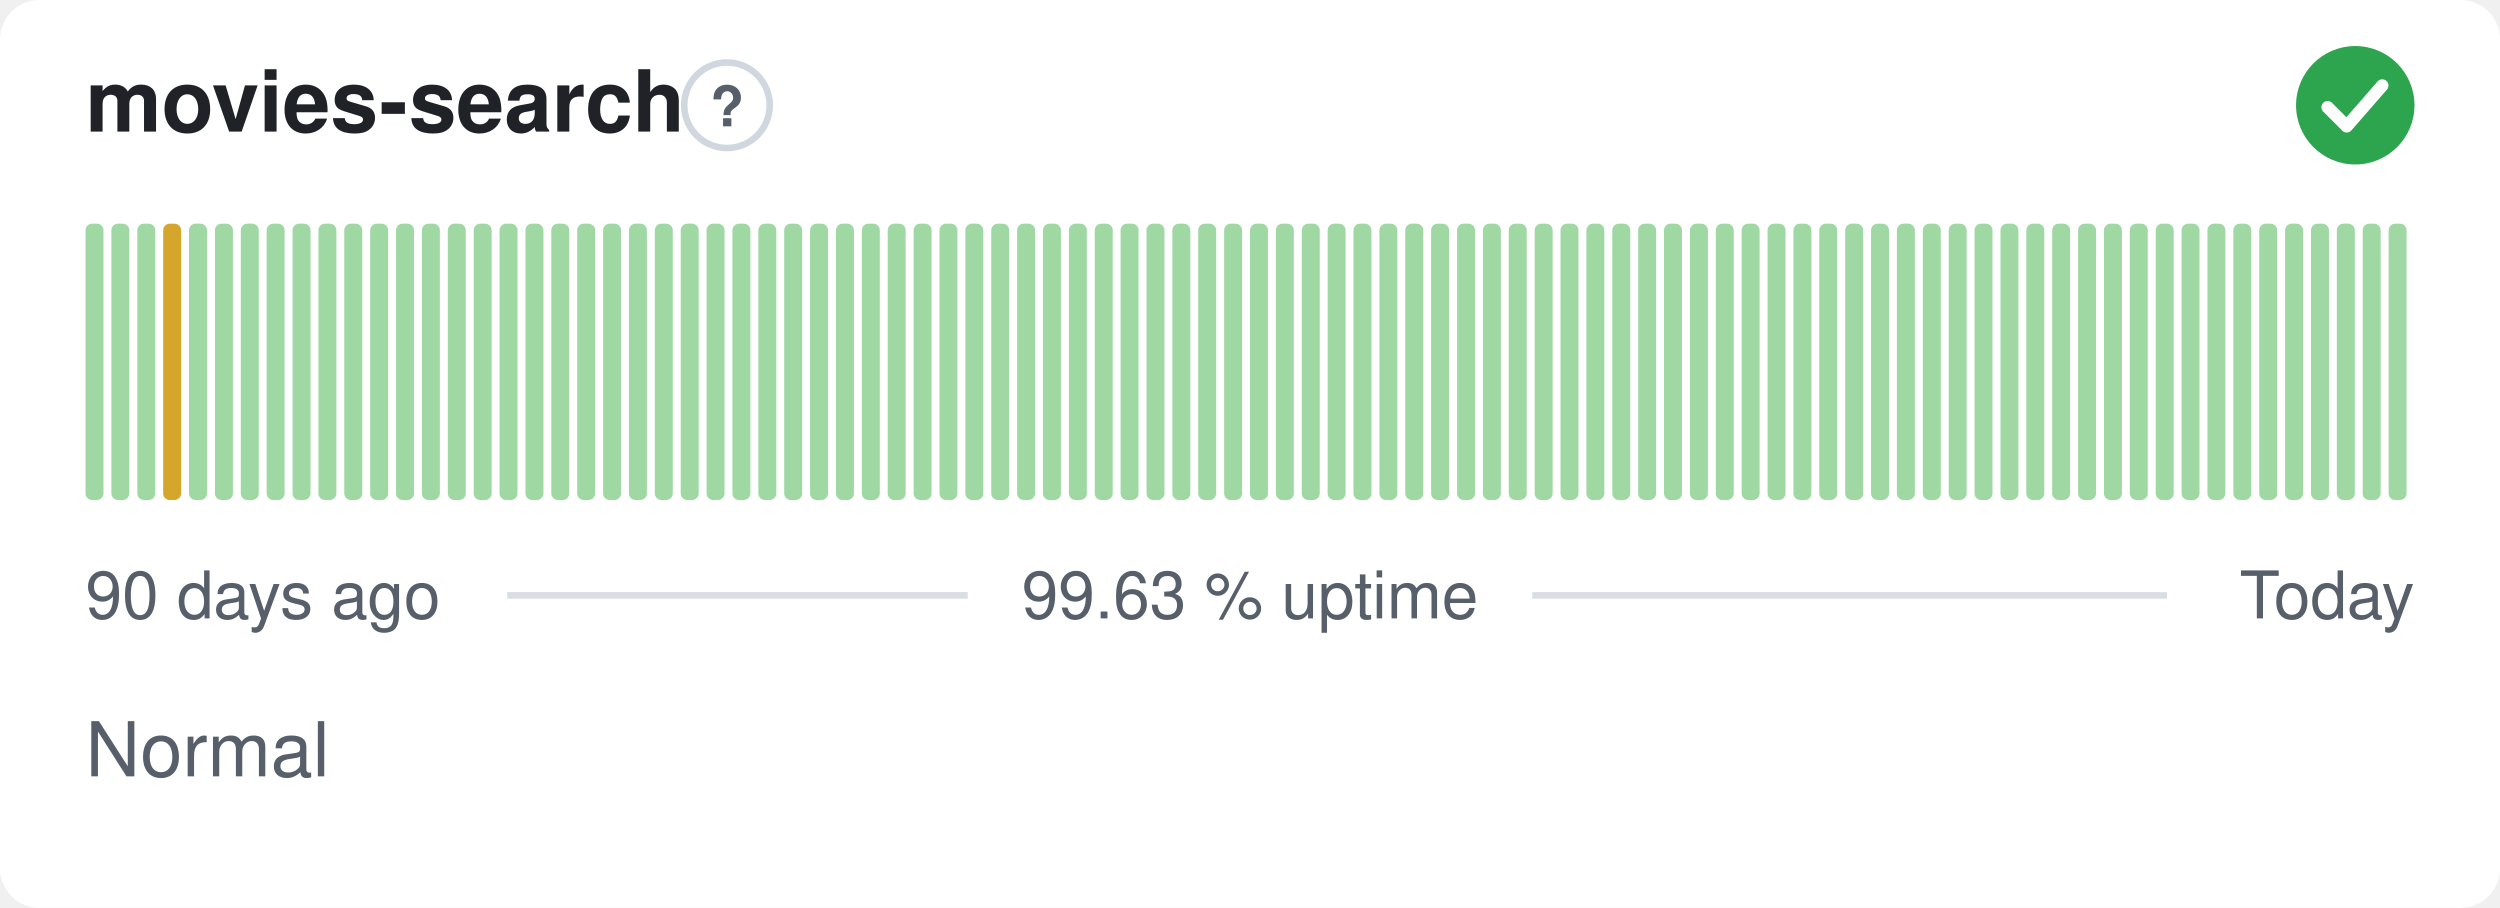
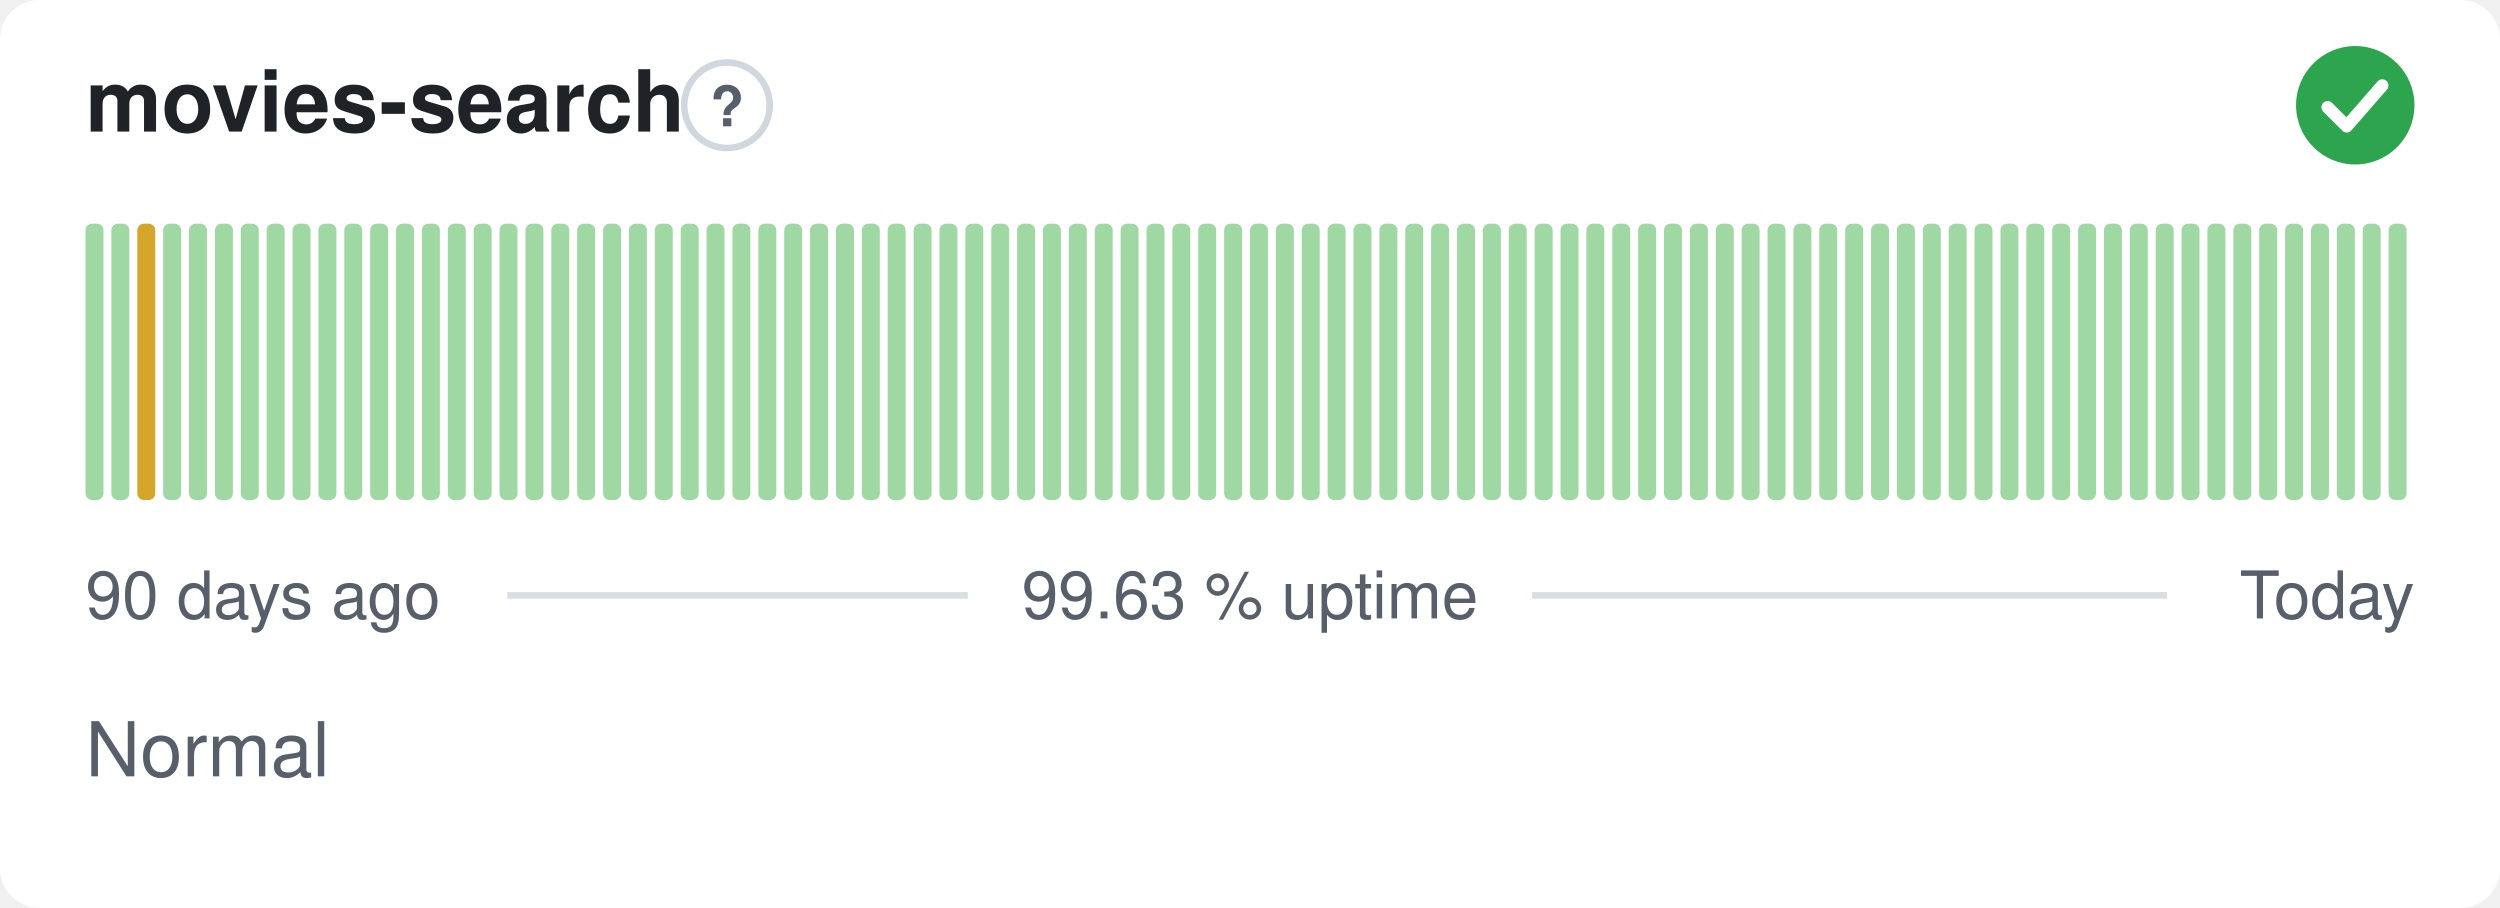
<svg xmlns="http://www.w3.org/2000/svg" width="380" height="138" viewBox="0 0 380 138" role="img" aria-label="movies-search: Normal, 99.63 % uptime over the last 90 days" font-family="-apple-system,BlinkMacSystemFont,'Segoe UI',Helvetica,Arial,sans-serif">
  <style>
    @media (prefers-color-scheme: dark) {
      .bg { fill: #0d1117 }
      .title { fill: #e6edf3 }
      .muted { fill: #8b949e }
      .hint { stroke: #30363d }
      .rule { stroke: #30363d }
      .nodata { fill: #21262d }
    }
  </style>
  <rect class="bg" width="380" height="138" rx="6" fill="#ffffff" />
  <text class="title" x="13" y="20" font-size="13" font-weight="600" fill="#1f2328">movies-search</text>
  <circle class="hint" cx="110.5" cy="16" r="6.5" fill="none" stroke="#d0d7de" stroke-width="1" />
  <text class="muted" x="110.5" y="19.2" text-anchor="middle" font-size="8.5" font-weight="700" fill="#57606a">?</text>
  <circle cx="358" cy="16" r="9" fill="#2da44e" />
  <path d="M353.80 16.30l2.90 2.90 5.40 -6.20" fill="none" stroke="#fff" stroke-width="1.89" stroke-linecap="round" stroke-linejoin="round" />
  <rect x="13.00" y="34.00" width="2.73" height="42.00" rx="1" fill="#9fd8a3" />
  <rect x="16.93" y="34.00" width="2.73" height="42.00" rx="1" fill="#9fd8a3" />
-   <rect x="20.87" y="34.00" width="2.73" height="42.00" rx="1" fill="#9fd8a3" />
-   <rect x="24.80" y="34.00" width="2.73" height="42.00" rx="1" fill="#d4a72c" />
+   <rect x="20.87" y="34.00" width="2.73" height="42.00" rx="1" fill="#d4a72c" />
+   <rect x="24.80" y="34.00" width="2.73" height="42.00" rx="1" fill="#9fd8a3" />
  <rect x="28.73" y="34.00" width="2.73" height="42.00" rx="1" fill="#9fd8a3" />
  <rect x="32.67" y="34.00" width="2.73" height="42.00" rx="1" fill="#9fd8a3" />
  <rect x="36.60" y="34.00" width="2.73" height="42.00" rx="1" fill="#9fd8a3" />
  <rect x="40.53" y="34.00" width="2.73" height="42.00" rx="1" fill="#9fd8a3" />
  <rect x="44.47" y="34.00" width="2.73" height="42.00" rx="1" fill="#9fd8a3" />
  <rect x="48.40" y="34.00" width="2.73" height="42.00" rx="1" fill="#9fd8a3" />
  <rect x="52.33" y="34.00" width="2.73" height="42.00" rx="1" fill="#9fd8a3" />
  <rect x="56.27" y="34.00" width="2.73" height="42.00" rx="1" fill="#9fd8a3" />
  <rect x="60.20" y="34.00" width="2.73" height="42.00" rx="1" fill="#9fd8a3" />
  <rect x="64.13" y="34.00" width="2.73" height="42.00" rx="1" fill="#9fd8a3" />
  <rect x="68.07" y="34.00" width="2.73" height="42.00" rx="1" fill="#9fd8a3" />
  <rect x="72.00" y="34.00" width="2.73" height="42.00" rx="1" fill="#9fd8a3" />
  <rect x="75.93" y="34.00" width="2.73" height="42.00" rx="1" fill="#9fd8a3" />
  <rect x="79.87" y="34.00" width="2.73" height="42.00" rx="1" fill="#9fd8a3" />
  <rect x="83.80" y="34.00" width="2.73" height="42.00" rx="1" fill="#9fd8a3" />
  <rect x="87.73" y="34.00" width="2.73" height="42.00" rx="1" fill="#9fd8a3" />
  <rect x="91.67" y="34.00" width="2.73" height="42.00" rx="1" fill="#9fd8a3" />
  <rect x="95.60" y="34.00" width="2.73" height="42.00" rx="1" fill="#9fd8a3" />
  <rect x="99.53" y="34.00" width="2.73" height="42.00" rx="1" fill="#9fd8a3" />
  <rect x="103.47" y="34.00" width="2.73" height="42.00" rx="1" fill="#9fd8a3" />
  <rect x="107.40" y="34.00" width="2.73" height="42.00" rx="1" fill="#9fd8a3" />
  <rect x="111.33" y="34.00" width="2.73" height="42.00" rx="1" fill="#9fd8a3" />
  <rect x="115.27" y="34.00" width="2.73" height="42.00" rx="1" fill="#9fd8a3" />
  <rect x="119.20" y="34.00" width="2.73" height="42.00" rx="1" fill="#9fd8a3" />
  <rect x="123.13" y="34.00" width="2.73" height="42.00" rx="1" fill="#9fd8a3" />
  <rect x="127.07" y="34.00" width="2.73" height="42.00" rx="1" fill="#9fd8a3" />
  <rect x="131.00" y="34.00" width="2.73" height="42.00" rx="1" fill="#9fd8a3" />
  <rect x="134.93" y="34.00" width="2.73" height="42.00" rx="1" fill="#9fd8a3" />
  <rect x="138.87" y="34.00" width="2.73" height="42.00" rx="1" fill="#9fd8a3" />
  <rect x="142.80" y="34.00" width="2.73" height="42.00" rx="1" fill="#9fd8a3" />
  <rect x="146.73" y="34.00" width="2.73" height="42.00" rx="1" fill="#9fd8a3" />
  <rect x="150.67" y="34.00" width="2.73" height="42.00" rx="1" fill="#9fd8a3" />
  <rect x="154.60" y="34.00" width="2.73" height="42.00" rx="1" fill="#9fd8a3" />
  <rect x="158.53" y="34.00" width="2.73" height="42.00" rx="1" fill="#9fd8a3" />
  <rect x="162.47" y="34.00" width="2.73" height="42.00" rx="1" fill="#9fd8a3" />
  <rect x="166.40" y="34.00" width="2.73" height="42.00" rx="1" fill="#9fd8a3" />
  <rect x="170.33" y="34.00" width="2.73" height="42.00" rx="1" fill="#9fd8a3" />
  <rect x="174.27" y="34.00" width="2.73" height="42.00" rx="1" fill="#9fd8a3" />
  <rect x="178.20" y="34.00" width="2.73" height="42.00" rx="1" fill="#9fd8a3" />
  <rect x="182.13" y="34.00" width="2.73" height="42.00" rx="1" fill="#9fd8a3" />
  <rect x="186.07" y="34.00" width="2.73" height="42.00" rx="1" fill="#9fd8a3" />
  <rect x="190.00" y="34.00" width="2.73" height="42.00" rx="1" fill="#9fd8a3" />
  <rect x="193.93" y="34.00" width="2.73" height="42.00" rx="1" fill="#9fd8a3" />
  <rect x="197.87" y="34.00" width="2.73" height="42.00" rx="1" fill="#9fd8a3" />
  <rect x="201.80" y="34.00" width="2.73" height="42.00" rx="1" fill="#9fd8a3" />
  <rect x="205.73" y="34.00" width="2.73" height="42.00" rx="1" fill="#9fd8a3" />
  <rect x="209.67" y="34.00" width="2.73" height="42.00" rx="1" fill="#9fd8a3" />
  <rect x="213.60" y="34.00" width="2.73" height="42.00" rx="1" fill="#9fd8a3" />
  <rect x="217.53" y="34.00" width="2.73" height="42.00" rx="1" fill="#9fd8a3" />
  <rect x="221.47" y="34.00" width="2.73" height="42.00" rx="1" fill="#9fd8a3" />
  <rect x="225.40" y="34.00" width="2.73" height="42.00" rx="1" fill="#9fd8a3" />
  <rect x="229.33" y="34.00" width="2.73" height="42.00" rx="1" fill="#9fd8a3" />
  <rect x="233.27" y="34.00" width="2.73" height="42.00" rx="1" fill="#9fd8a3" />
  <rect x="237.20" y="34.00" width="2.73" height="42.00" rx="1" fill="#9fd8a3" />
  <rect x="241.13" y="34.00" width="2.73" height="42.00" rx="1" fill="#9fd8a3" />
  <rect x="245.07" y="34.00" width="2.73" height="42.00" rx="1" fill="#9fd8a3" />
  <rect x="249.00" y="34.00" width="2.73" height="42.00" rx="1" fill="#9fd8a3" />
  <rect x="252.93" y="34.00" width="2.73" height="42.00" rx="1" fill="#9fd8a3" />
  <rect x="256.87" y="34.00" width="2.73" height="42.00" rx="1" fill="#9fd8a3" />
  <rect x="260.80" y="34.00" width="2.73" height="42.00" rx="1" fill="#9fd8a3" />
  <rect x="264.73" y="34.00" width="2.73" height="42.00" rx="1" fill="#9fd8a3" />
  <rect x="268.67" y="34.00" width="2.73" height="42.00" rx="1" fill="#9fd8a3" />
  <rect x="272.60" y="34.00" width="2.73" height="42.00" rx="1" fill="#9fd8a3" />
  <rect x="276.53" y="34.00" width="2.73" height="42.00" rx="1" fill="#9fd8a3" />
  <rect x="280.47" y="34.00" width="2.73" height="42.00" rx="1" fill="#9fd8a3" />
  <rect x="284.40" y="34.00" width="2.73" height="42.00" rx="1" fill="#9fd8a3" />
  <rect x="288.33" y="34.00" width="2.73" height="42.00" rx="1" fill="#9fd8a3" />
  <rect x="292.27" y="34.00" width="2.73" height="42.00" rx="1" fill="#9fd8a3" />
  <rect x="296.20" y="34.00" width="2.73" height="42.00" rx="1" fill="#9fd8a3" />
  <rect x="300.13" y="34.00" width="2.73" height="42.00" rx="1" fill="#9fd8a3" />
  <rect x="304.07" y="34.00" width="2.73" height="42.00" rx="1" fill="#9fd8a3" />
  <rect x="308.00" y="34.00" width="2.73" height="42.00" rx="1" fill="#9fd8a3" />
  <rect x="311.93" y="34.00" width="2.73" height="42.00" rx="1" fill="#9fd8a3" />
  <rect x="315.87" y="34.00" width="2.73" height="42.00" rx="1" fill="#9fd8a3" />
  <rect x="319.80" y="34.00" width="2.73" height="42.00" rx="1" fill="#9fd8a3" />
  <rect x="323.73" y="34.00" width="2.73" height="42.00" rx="1" fill="#9fd8a3" />
  <rect x="327.67" y="34.00" width="2.73" height="42.00" rx="1" fill="#9fd8a3" />
  <rect x="331.60" y="34.00" width="2.73" height="42.00" rx="1" fill="#9fd8a3" />
  <rect x="335.53" y="34.00" width="2.73" height="42.00" rx="1" fill="#9fd8a3" />
  <rect x="339.47" y="34.00" width="2.73" height="42.00" rx="1" fill="#9fd8a3" />
  <rect x="343.40" y="34.00" width="2.73" height="42.00" rx="1" fill="#9fd8a3" />
  <rect x="347.33" y="34.00" width="2.73" height="42.00" rx="1" fill="#9fd8a3" />
  <rect x="351.27" y="34.00" width="2.73" height="42.00" rx="1" fill="#9fd8a3" />
  <rect x="355.20" y="34.00" width="2.73" height="42.00" rx="1" fill="#9fd8a3" />
  <rect x="359.13" y="34.00" width="2.73" height="42.00" rx="1" fill="#9fd8a3" />
  <rect x="363.07" y="34.00" width="2.73" height="42.00" rx="1" fill="#9fd8a3" />
  <text class="muted" x="13" y="94" font-size="10" fill="#57606a">90 days ago</text>
  <text class="muted" x="190" y="94" text-anchor="middle" font-size="10" fill="#57606a">99.63 % uptime</text>
  <text class="muted" x="367" y="94" text-anchor="end" font-size="10" fill="#57606a">Today</text>
  <line class="rule" x1="77.1" y1="90.5" x2="147.1" y2="90.5" stroke="#d8dee4" stroke-width="1" />
  <line class="rule" x1="232.9" y1="90.5" x2="329.4" y2="90.5" stroke="#d8dee4" stroke-width="1" />
  <text class="muted" x="13" y="118" font-size="11.5" fill="#57606a">Normal</text>
</svg>
